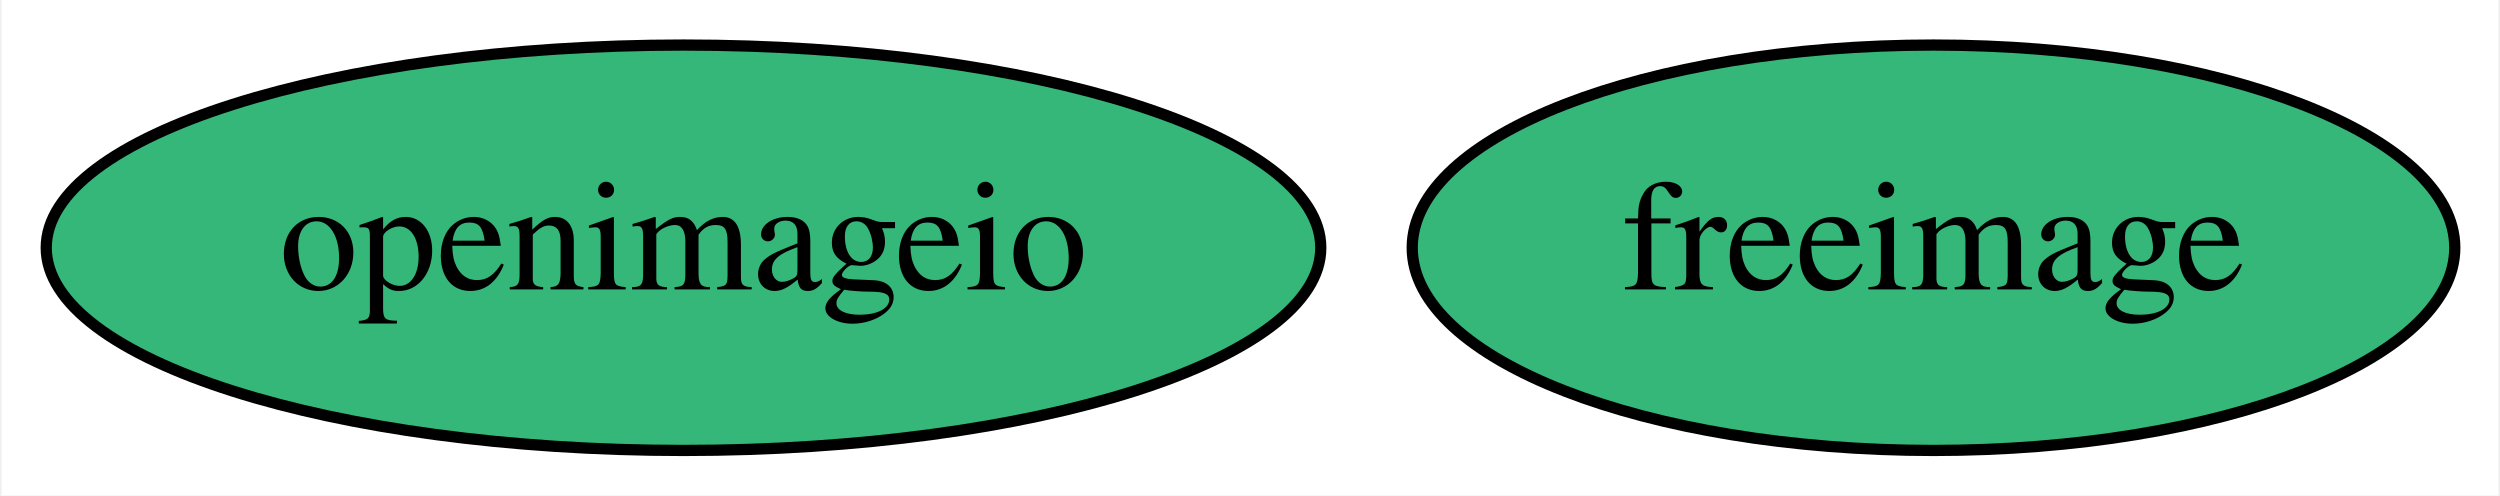
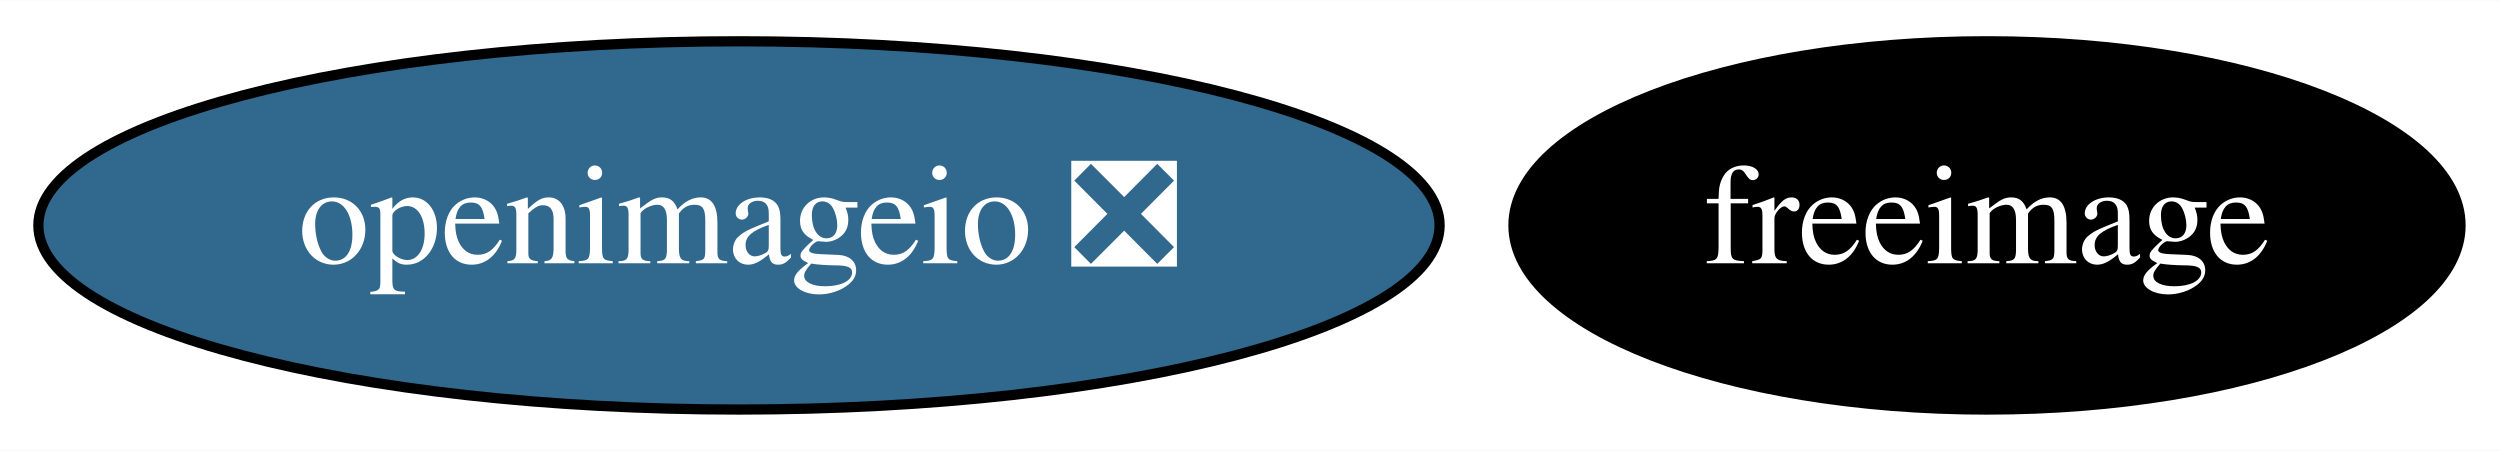
- <svg xmlns="http://www.w3.org/2000/svg" xmlns:xlink="http://www.w3.org/1999/xlink" width="222pt" height="44pt" viewBox="0.00 0.00 221.69 44.00">
+ <svg xmlns="http://www.w3.org/2000/svg" xmlns:xlink="http://www.w3.org/1999/xlink" width="244pt" height="44pt" viewBox="0.00 0.00 244.39 44.00">
  <g id="graph0" class="graph" transform="scale(1 1) rotate(0) translate(4 40)">
-     <polygon fill="white" stroke="transparent" points="-4,4 -4,-40 217.69,-40 217.69,4 -4,4" />
+     <polygon fill="white" stroke="transparent" points="-4,4 -4,-40 240.39,-40 240.39,4 -4,4" />
    <g id="node1" class="node">
      <g id="a_node1">
        <a xlink:href="https://github.com/conda-forge/freeimage-feedstock" xlink:title="freeimage">
-           <ellipse fill="#35b779" stroke="black" cx="167.54" cy="-18" rx="46.29" ry="18" />
-           <text text-anchor="middle" x="167.54" y="-14.3" font-family="Times,serif" font-size="14.00">freeimage</text>
+           <ellipse fill="#000000" stroke="black" cx="190.24" cy="-18" rx="46.29" ry="18" />
+           <text text-anchor="middle" x="190.24" y="-14.3" font-family="Times,serif" font-size="14.00" fill="white">freeimage</text>
        </a>
      </g>
    </g>
    <g id="node2" class="node">
      <g id="a_node2">
-         <a xlink:href="https://github.com/conda-forge/openimageio-feedstock" xlink:title="openimageio">
-           <ellipse fill="#35b779" stroke="black" cx="56.54" cy="-18" rx="56.59" ry="18" />
-           <text text-anchor="middle" x="56.54" y="-14.3" font-family="Times,serif" font-size="14.00">openimageio</text>
+         <a xlink:href="https://github.com/conda-forge/openimageio-feedstock/pull/31" xlink:title="openimageio ❎">
+           <ellipse fill="#31688e" stroke="black" cx="68.24" cy="-18" rx="68.49" ry="18" />
+           <text text-anchor="middle" x="68.24" y="-14.3" font-family="Times,serif" font-size="14.00" fill="white">openimageio ❎</text>
        </a>
      </g>
    </g>
  </g>
</svg>
